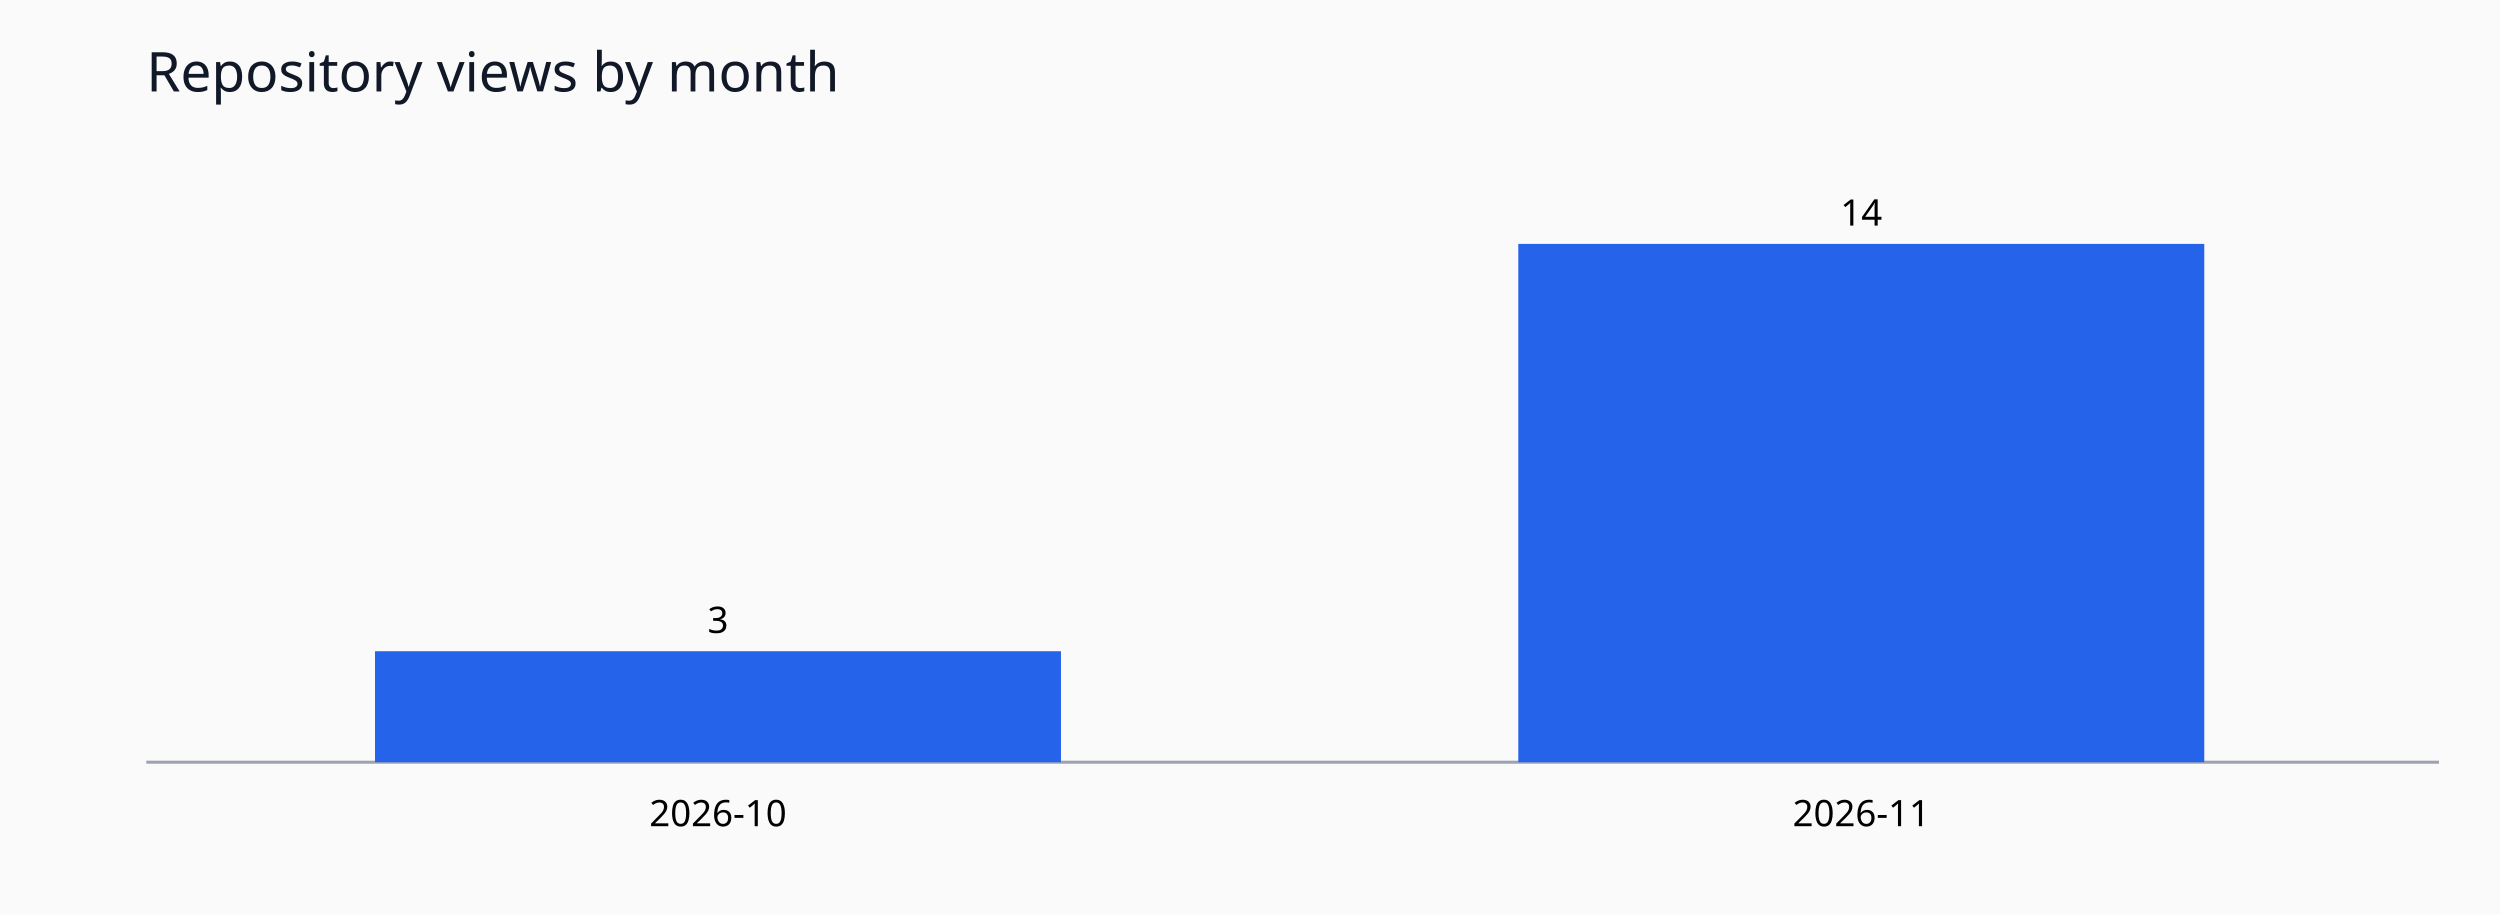
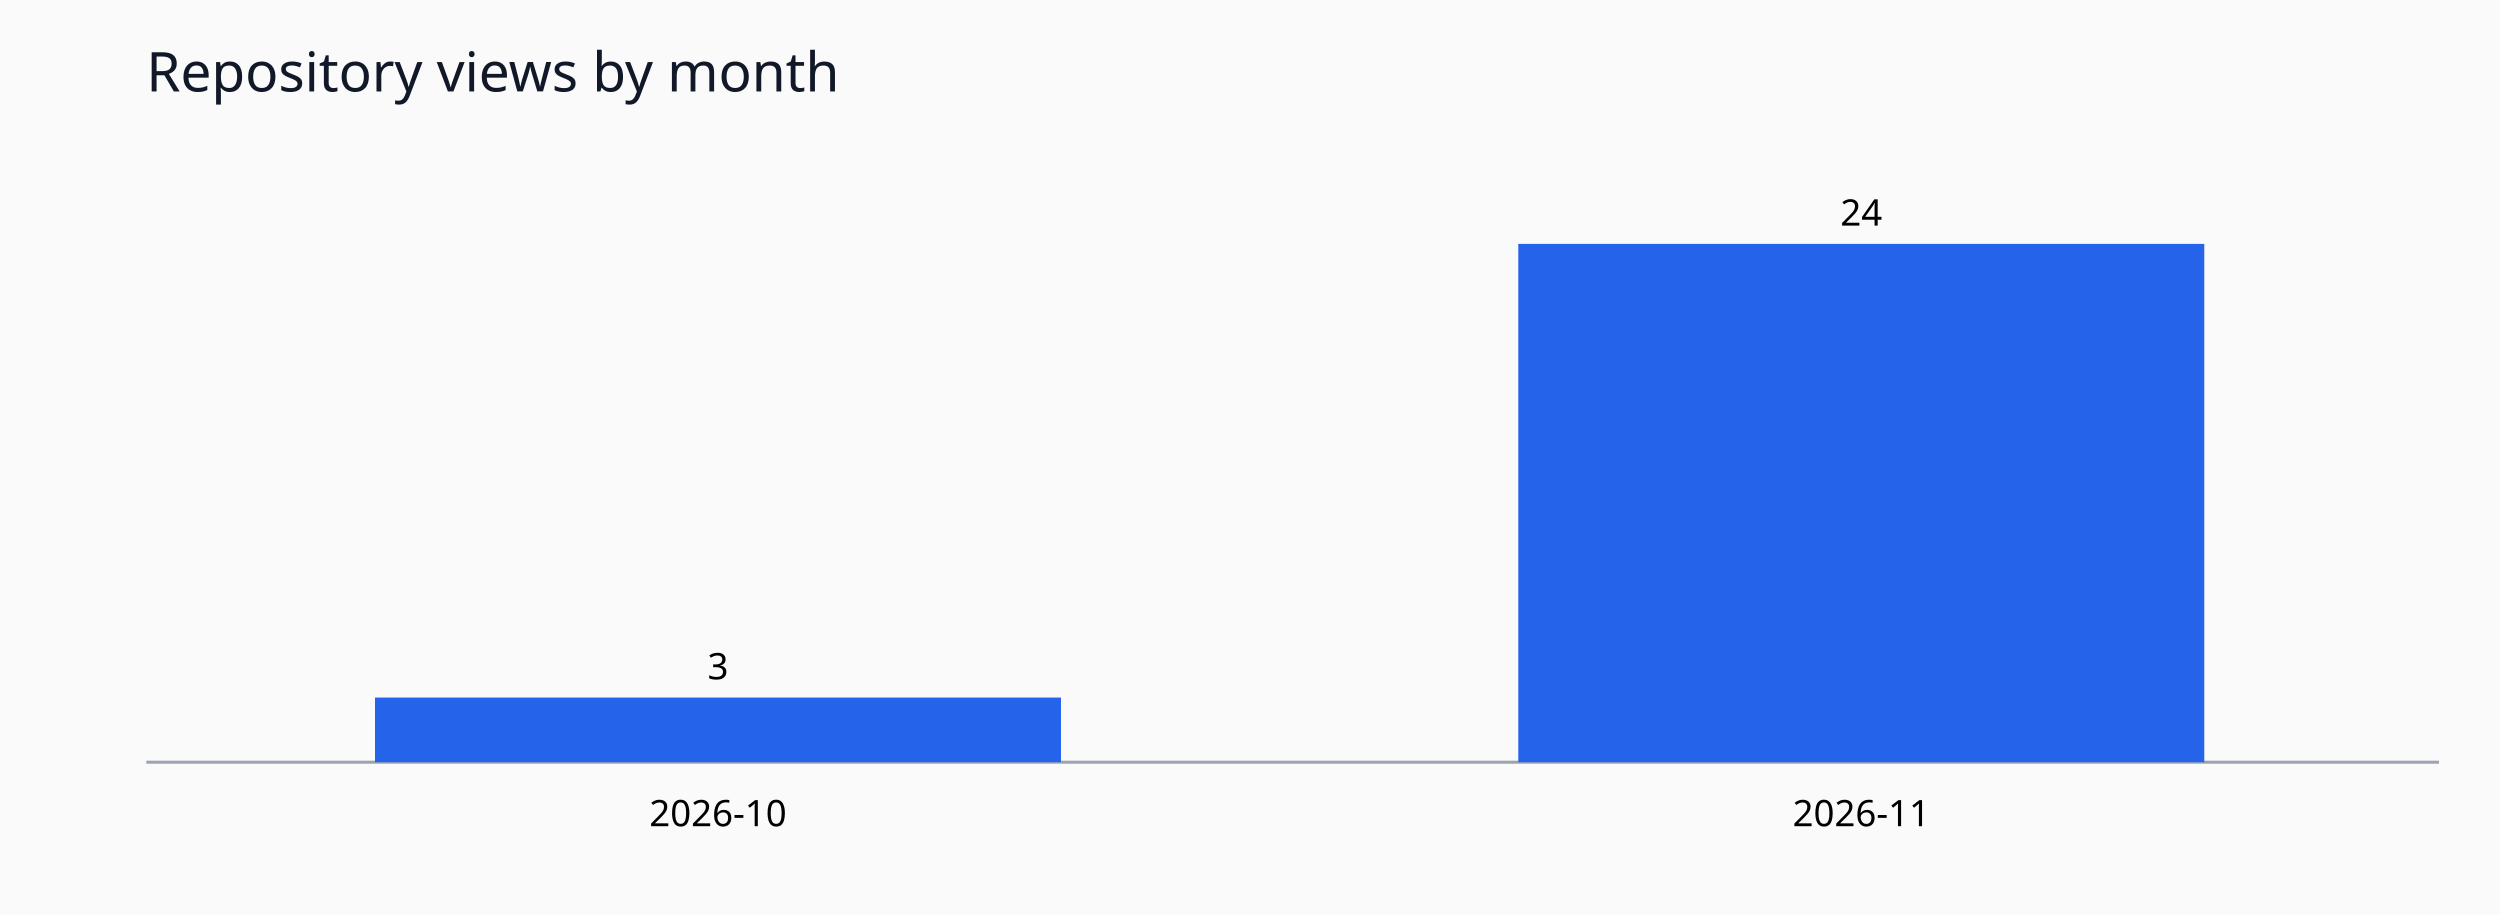
<svg xmlns="http://www.w3.org/2000/svg" viewBox="0 0 820 300" role="img">
  <rect width="820" height="300" fill="#fafafa" />
  <text x="48" y="30" font-family="sans-serif" font-size="18" fill="#111827">Repository views by month</text>
  <line x1="48" y1="250" x2="800" y2="250" stroke="#9ca3af" />
-   <rect x="123.0" y="213.6" width="225.0" height="36.4" fill="#2563eb" />
-   <text x="235.5" y="207.6" text-anchor="middle" font-size="12" font-family="sans-serif">3</text>
+   <rect x="123.0" y="228.8" width="225.0" height="21.2" fill="#2563eb" />
+   <text x="235.5" y="222.8" text-anchor="middle" font-size="12" font-family="sans-serif">3</text>
  <text x="235.5" y="271" text-anchor="middle" font-size="12" font-family="sans-serif">2026-10</text>
  <rect x="498.0" y="80.0" width="225.0" height="170.0" fill="#2563eb" />
-   <text x="610.5" y="74.0" text-anchor="middle" font-size="12" font-family="sans-serif">14</text>
+   <text x="610.5" y="74.0" text-anchor="middle" font-size="12" font-family="sans-serif">24</text>
  <text x="610.5" y="271" text-anchor="middle" font-size="12" font-family="sans-serif">2026-11</text>
</svg>
